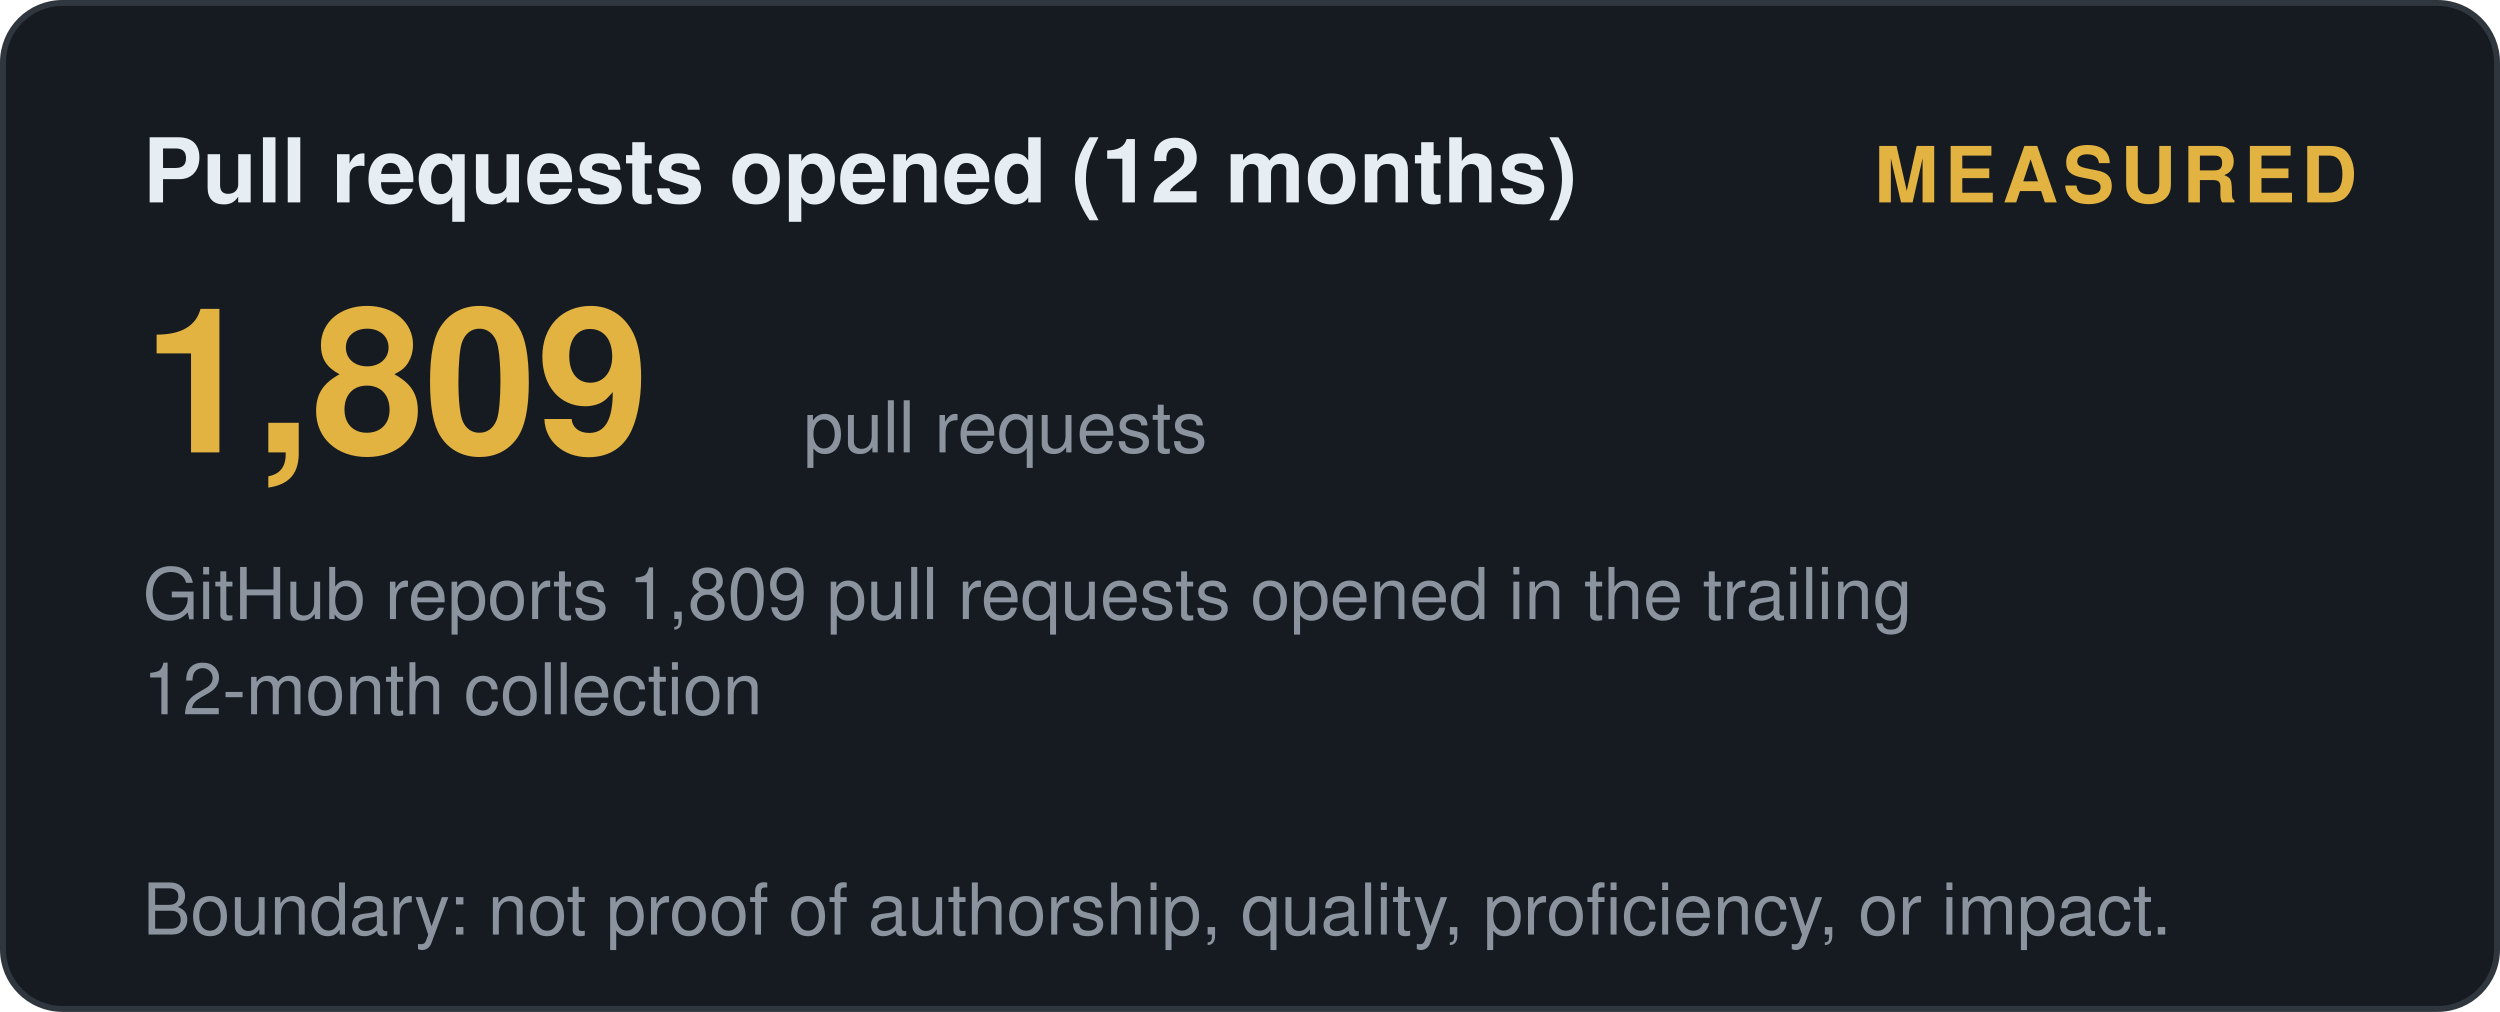
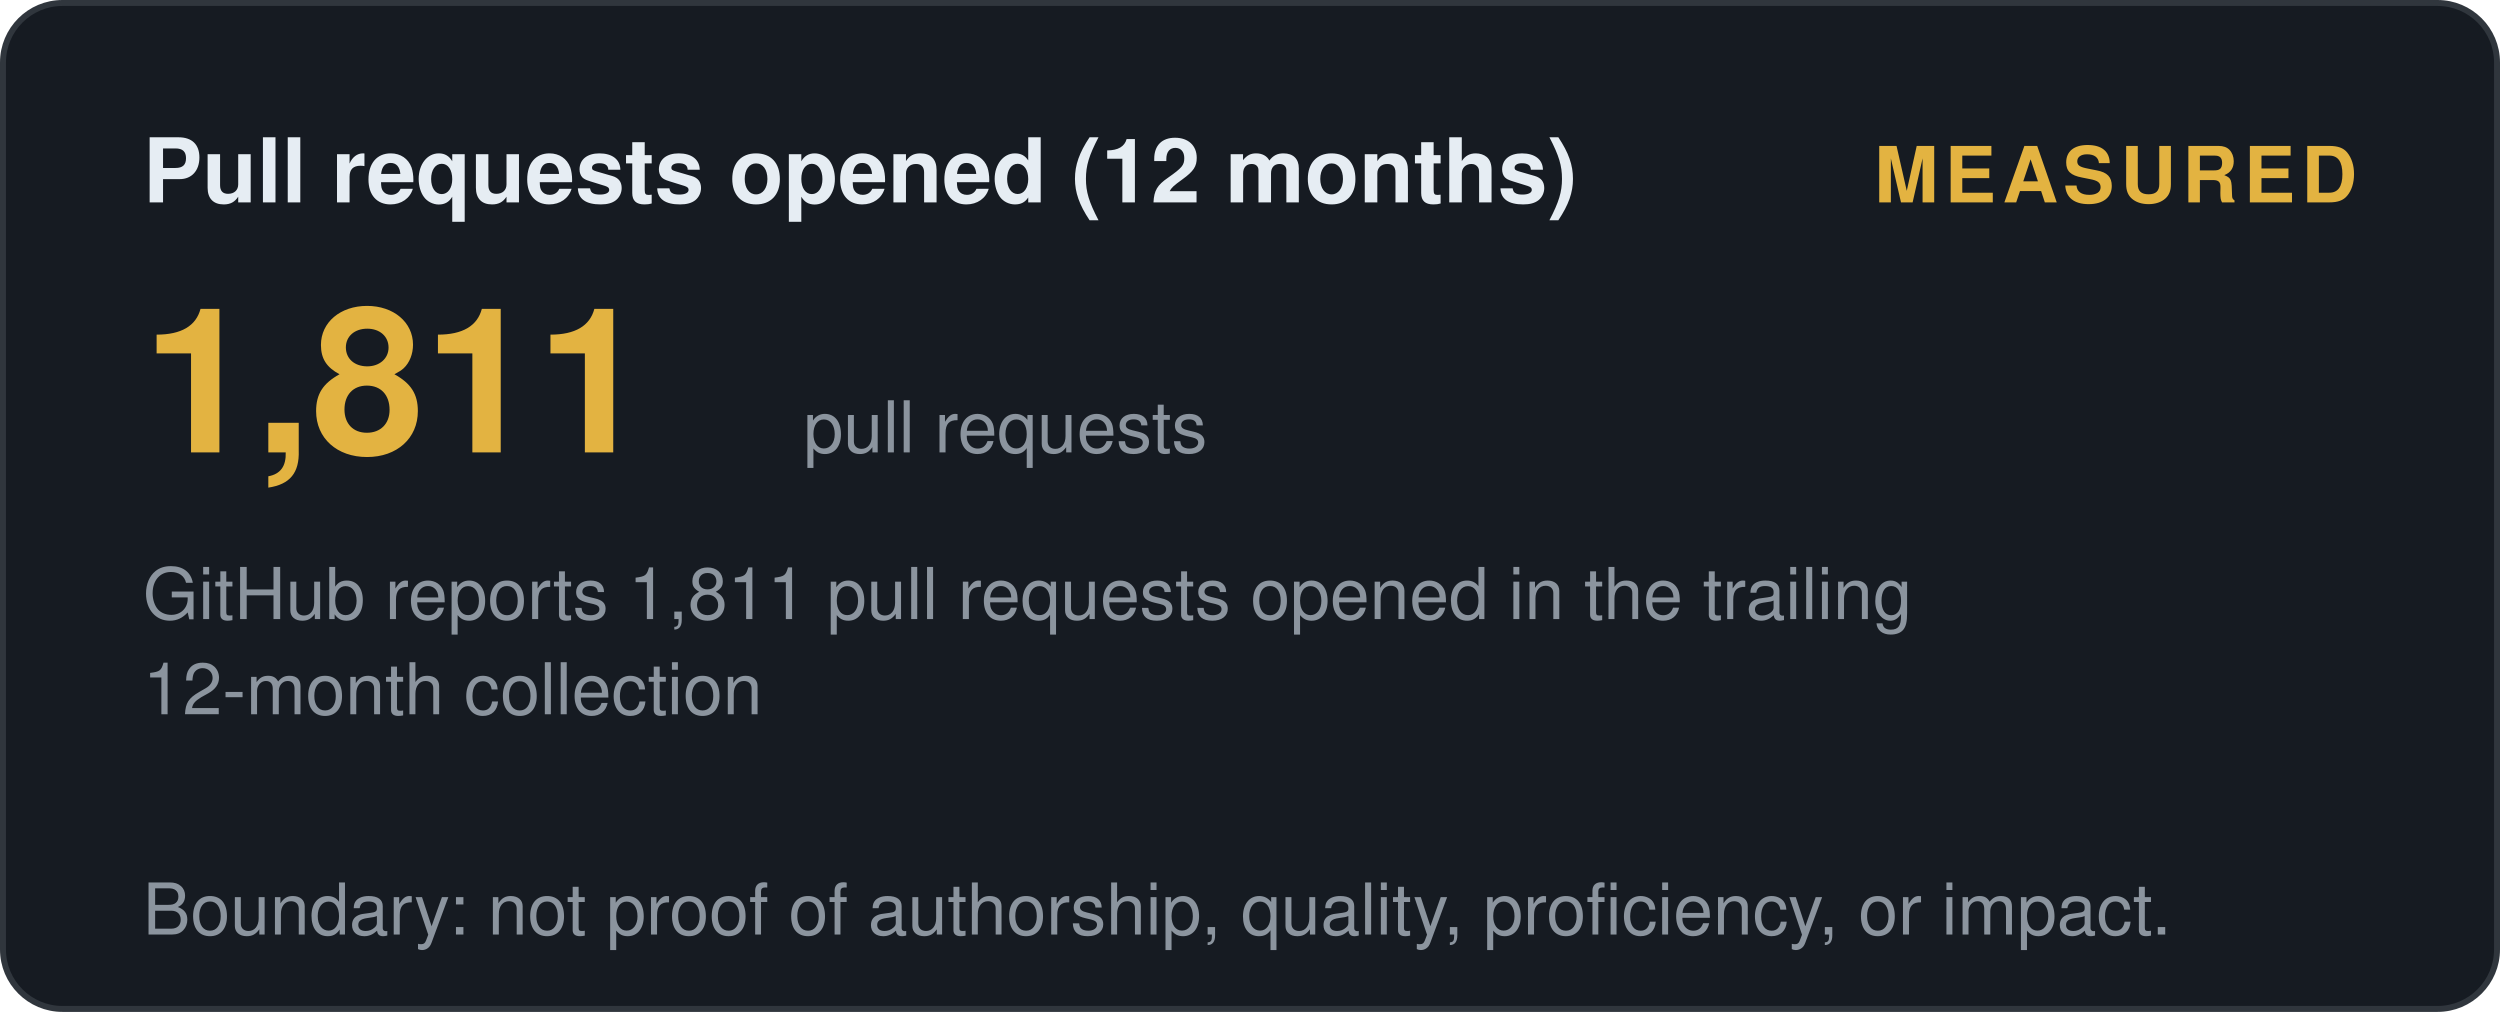
<svg xmlns="http://www.w3.org/2000/svg" width="420" height="170" viewBox="0 0 420 170" role="img" aria-label="Pull requests opened (12 months): measured">
  <style>
    .t { font: 600 15px 'Segoe UI', Helvetica, Arial, sans-serif; fill: #e6edf3; }
    .big { font: 700 34px 'Segoe UI', Helvetica, Arial, sans-serif; fill: #e3b341; }
    .status, .tier { font: 700 13px 'Segoe UI', Helvetica, Arial, sans-serif; letter-spacing: 1px; }
    .ev { font: 400 12px 'Segoe UI', Helvetica, Arial, sans-serif; fill: #8b949e; }
    .fade { opacity: 1; }
  </style>
  <defs>
    <linearGradient id="shL" x1="0%" y1="0%" x2="100%" y2="0%">
      <stop offset="0%" stop-color="#9e7b2a" />
      <stop offset="50%" stop-color="#e3b341">
        <animate attributeName="offset" values="0.2;0.8;0.2" dur="6s" repeatCount="indefinite" />
      </stop>
      <stop offset="100%" stop-color="#9e7b2a" />
    </linearGradient>
  </defs>
  <rect width="419" height="169" x="0.5" y="0.5" rx="10" fill="#161b22" stroke="#30363d" />
  <text class="t fade" x="24" y="34">Pull requests opened (12 months)</text>
  <text class="status fade d1" x="396" y="34" text-anchor="end" fill="#e3b341">MEASURED</text>
-   <text class="big fade d1" x="24" y="76">1,809</text>
+   <text class="big fade d1" x="24" y="76">1,811</text>
  <text class="ev fade d2" x="135" y="76">pull requests</text>
-   <text class="ev fade d2" x="24" y="104">GitHub reports 1,809 pull requests opened in the trailing</text>
+   <text class="ev fade d2" x="24" y="104">GitHub reports 1,811 pull requests opened in the trailing</text>
  <text class="ev fade d3" x="24" y="120">12-month collection</text>
  <text class="ev fade d4" x="24" y="157">Boundary: not proof of authorship, quality, proficiency, or impact.</text>
</svg>
